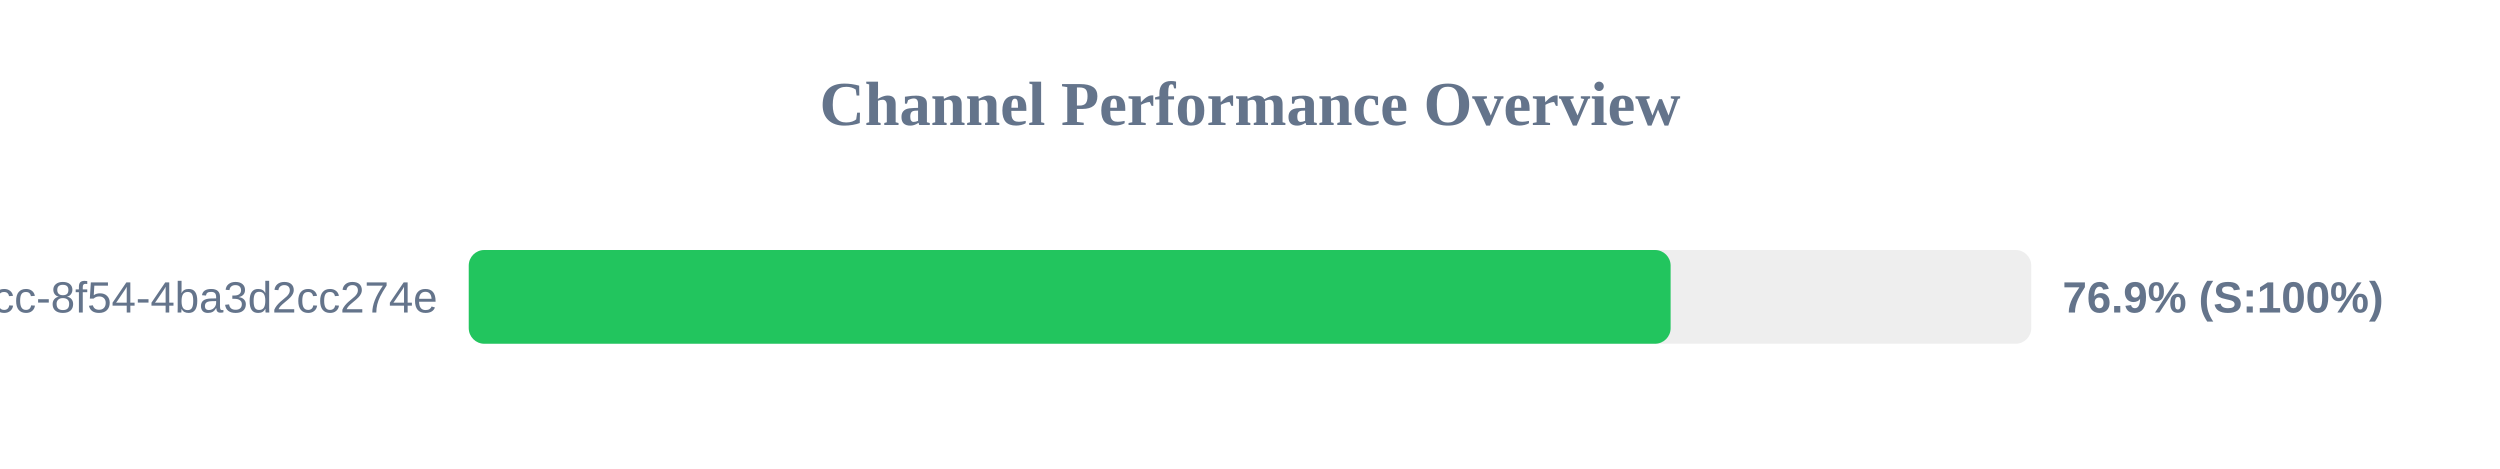
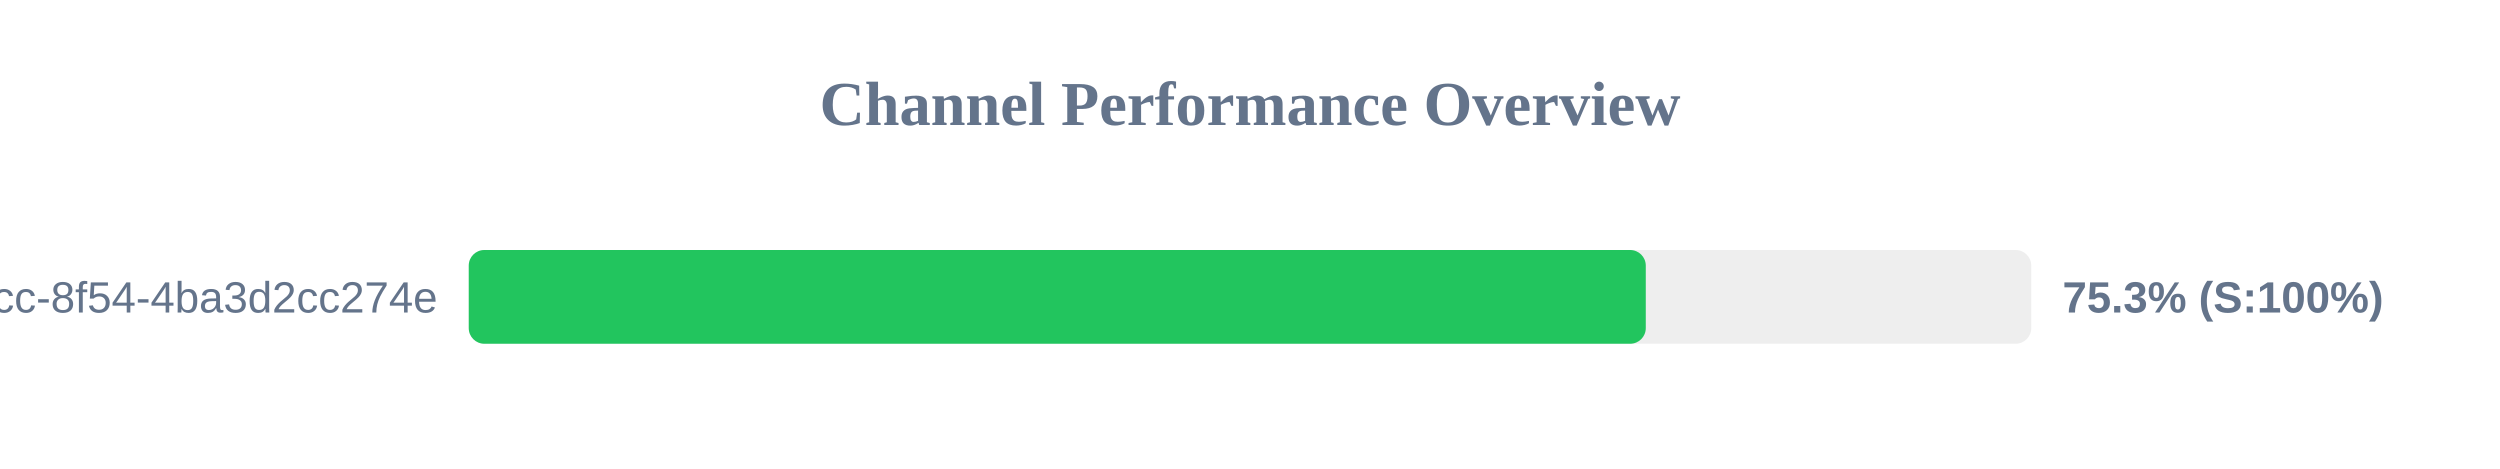
<svg xmlns="http://www.w3.org/2000/svg" width="800" height="150" version="1.1">
  <style>
        .row { font: 14px Arial; fill: #64748b; }
        .score { font: bold 14px Arial; fill: #64748b; }
    </style>
  <text x="400" y="40" text-anchor="middle" font-size="20px" font-weight="bold" fill="#64748b">Channel Performance Overview</text>
  <rect x="150" y="80" width="500" height="30" fill="#eee" rx="5" />
-   <rect x="150" y="80" width="384.6" height="30" fill="#22c55e" rx="5" />
+   <rect x="150" y="80" width="376.65" height="30" fill="#22c55e" rx="5" />
  <text x="140" y="100" text-anchor="end" class="row">?uuid=45cc0b3a-0adb-4dcc-8f54-4ba3d2cc274e</text>
-   <text x="660" y="100" text-anchor="start" class="score">76.9% (S:100%)</text>
+   <text x="660" y="100" text-anchor="start" class="score">75.3% (S:100%)</text>
</svg>
